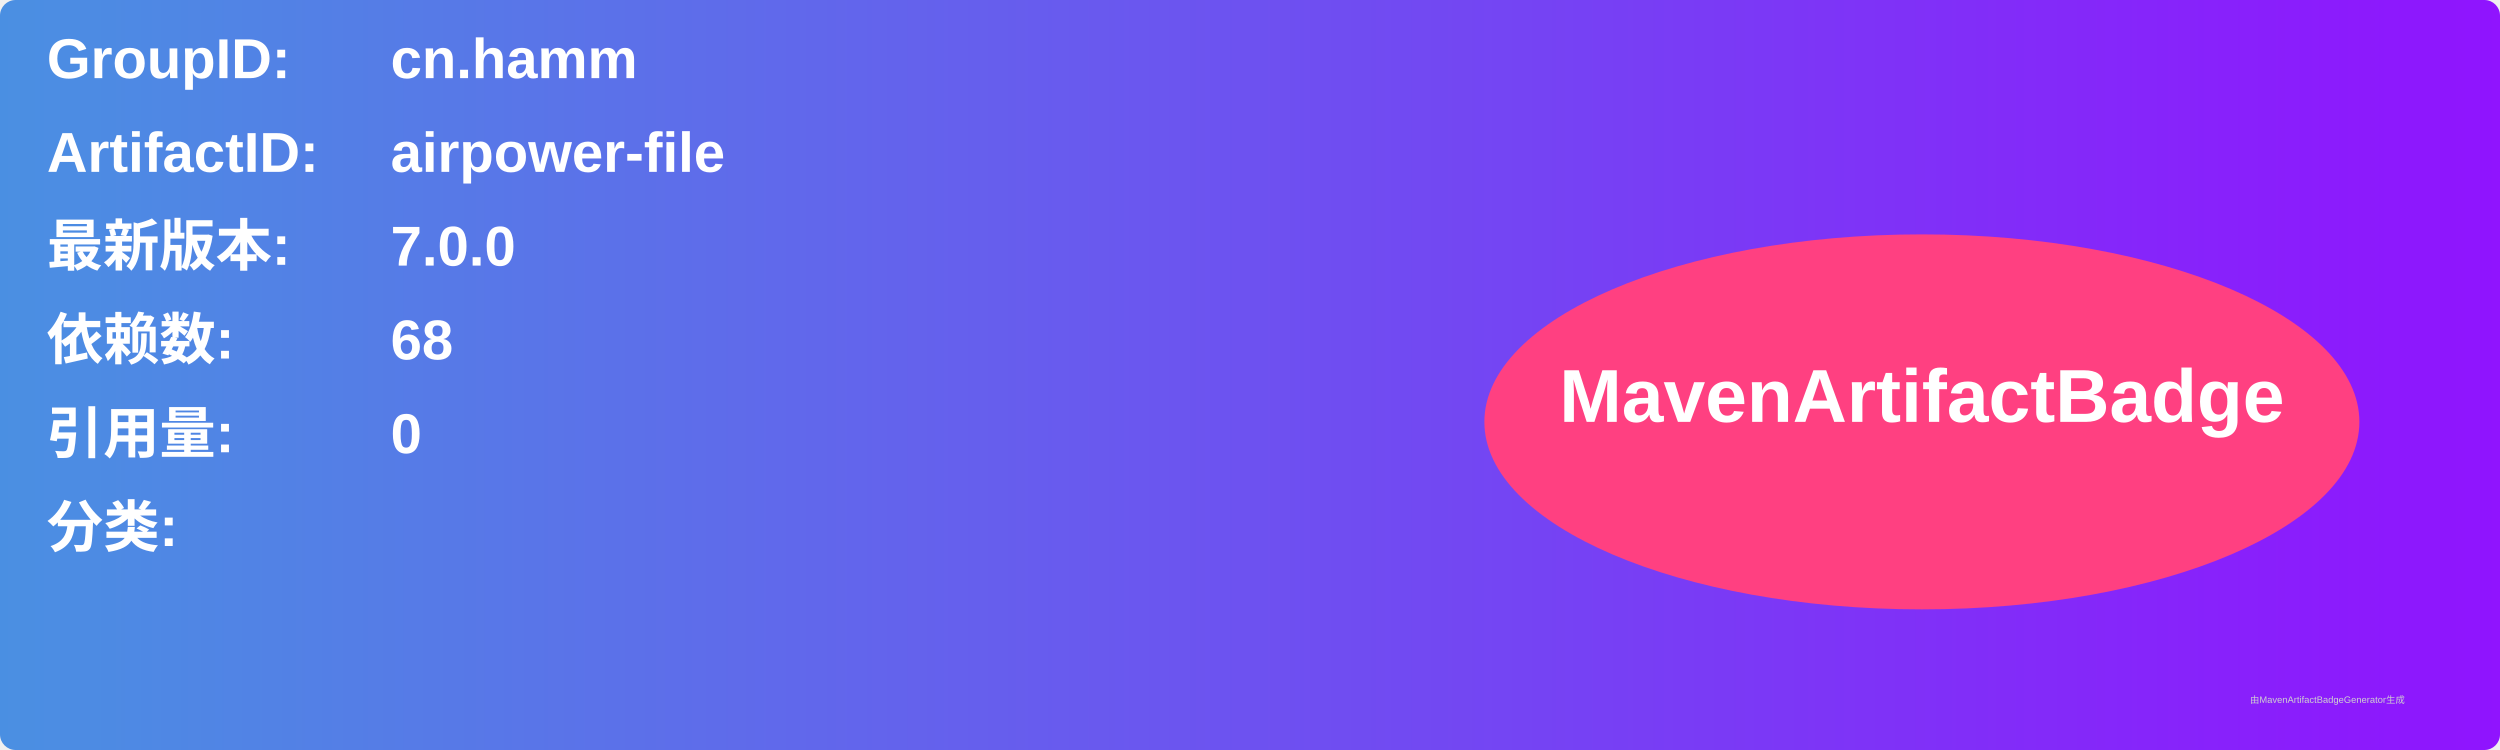
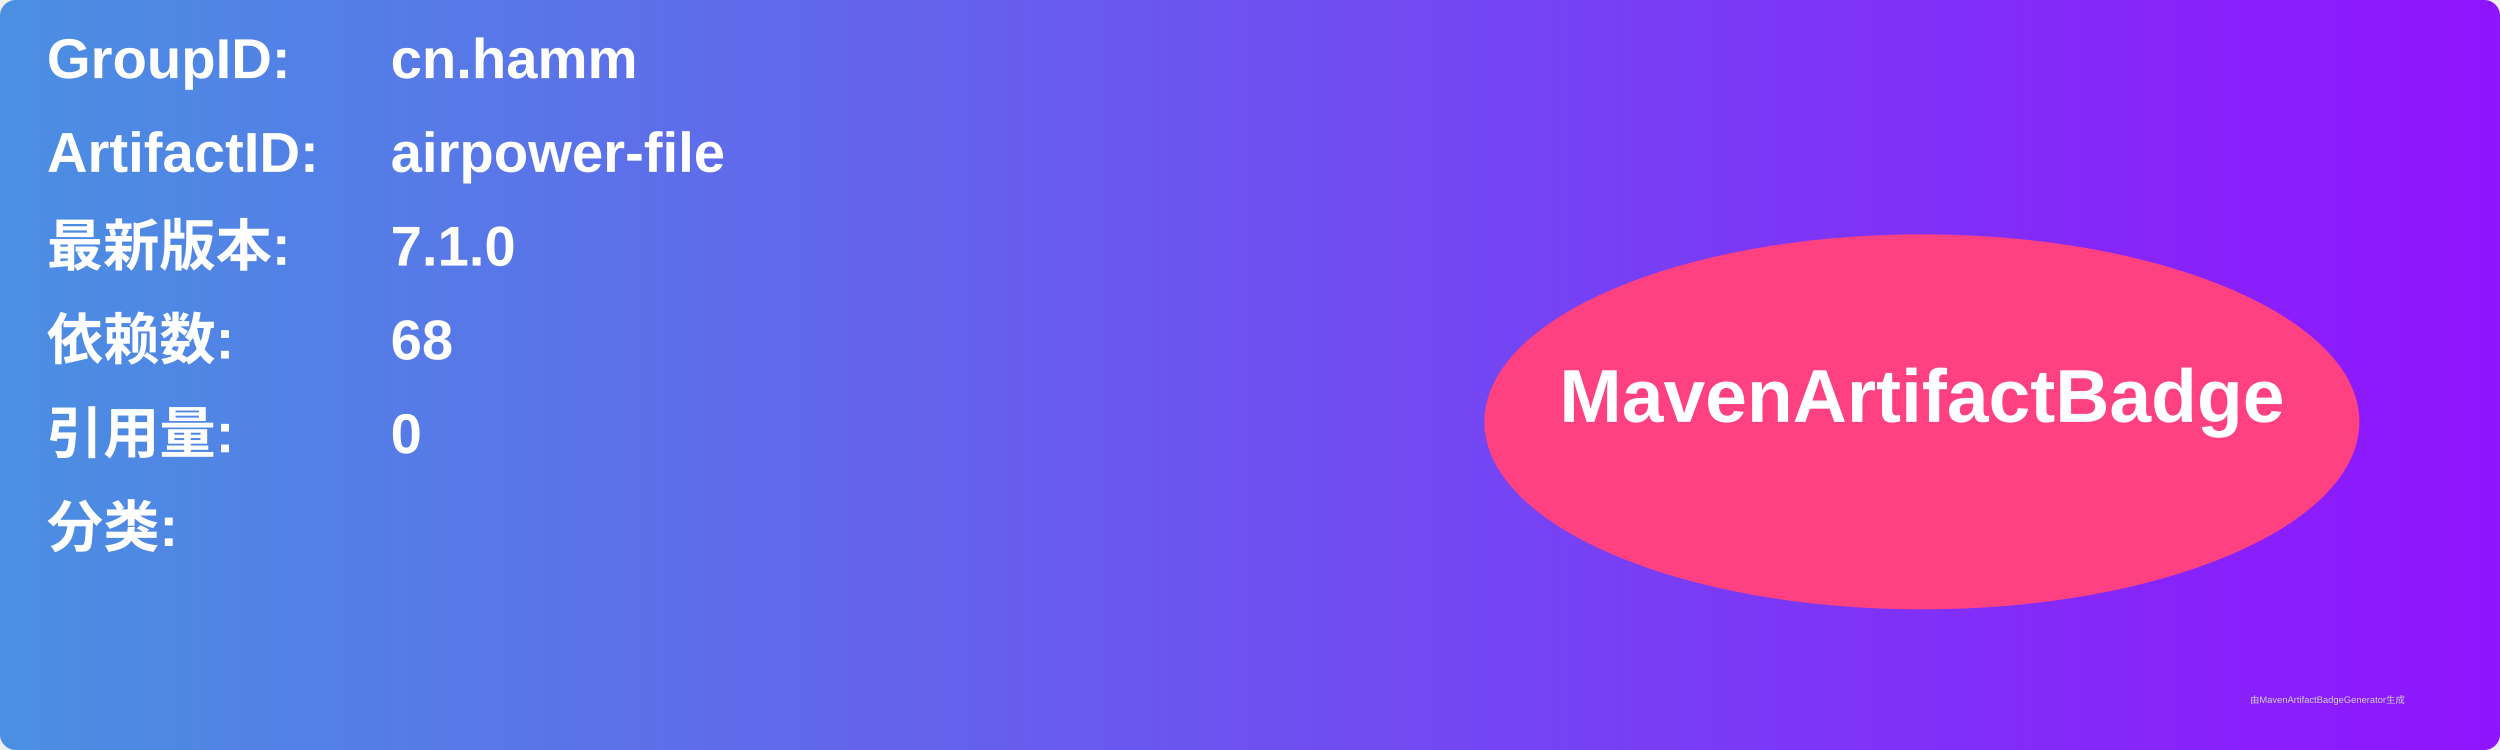
<svg xmlns="http://www.w3.org/2000/svg" width="800" height="240" viewBox="0 0 800 240">
  <linearGradient id="grad" x1="0%" y1="0%" x2="100%" y2="0%">
    <stop offset="0%" stop-color="#4a90e2" />
    <stop offset="100%" stop-color="#9013fe" />
  </linearGradient>
  <rect width="100%" height="100%" rx="5" ry="5" fill="url(#grad)" />
  <g transform="translate(15, 15)">
    <text x="0" y="10" font-family="Arial" font-size="18" fill="white" font-weight="bold" width="260">GroupID:</text>
    <text x="110" y="10" font-family="Arial" font-size="18" fill="white" font-weight="bold" width="460">cn.hamm</text>
    <text x="0" y="40" font-family="Arial" font-size="18" fill="white" font-weight="bold" width="260">ArtifactID:</text>
    <text x="110" y="40" font-family="Arial" font-size="18" fill="white" font-weight="bold" width="460">airpower-file</text>
    <text x="0" y="70" font-family="Arial" font-size="18" fill="white" font-weight="bold">最新版本:</text>
    <text x="110" y="70" font-family="Arial" font-size="18" fill="white" font-weight="bold">
-       <tspan font-weight="bold">7.0.0</tspan>
+       <tspan font-weight="bold">7.1.0</tspan>
    </text>
    <text x="0" y="100" font-family="Arial" font-size="18" fill="white" font-weight="bold">依赖数: </text>
    <text x="110" y="100" font-family="Arial" font-size="18" fill="white">
      <tspan font-weight="bold">68</tspan>
    </text>
    <text x="0" y="130" font-family="Arial" font-size="18" fill="white" font-weight="bold">引用量: </text>
    <text x="110" y="130" font-family="Arial" font-size="18" fill="white">
      <tspan font-weight="bold">0</tspan>
    </text>
    <text x="0" y="160" font-family="Arial" font-size="18" fill="white" font-weight="bold">分类:</text>
    <text x="10" y="190" font-family="Arial" font-size="10" fill="white">
      <tspan font-weight="bold" />
    </text>
    <ellipse cx="600" cy="120" rx="140" ry="60" fill="#ff4081" />
    <text x="600" y="120" text-anchor="middle" font-family="Arial" font-size="24" fill="white" font-weight="bold">MavenArtifactBadge</text>
  </g>
  <text x="720" y="225" font-family="Arial" font-size="3" fill="#d0d0d0">由MavenArtifactBadgeGenerator生成</text>
</svg>
